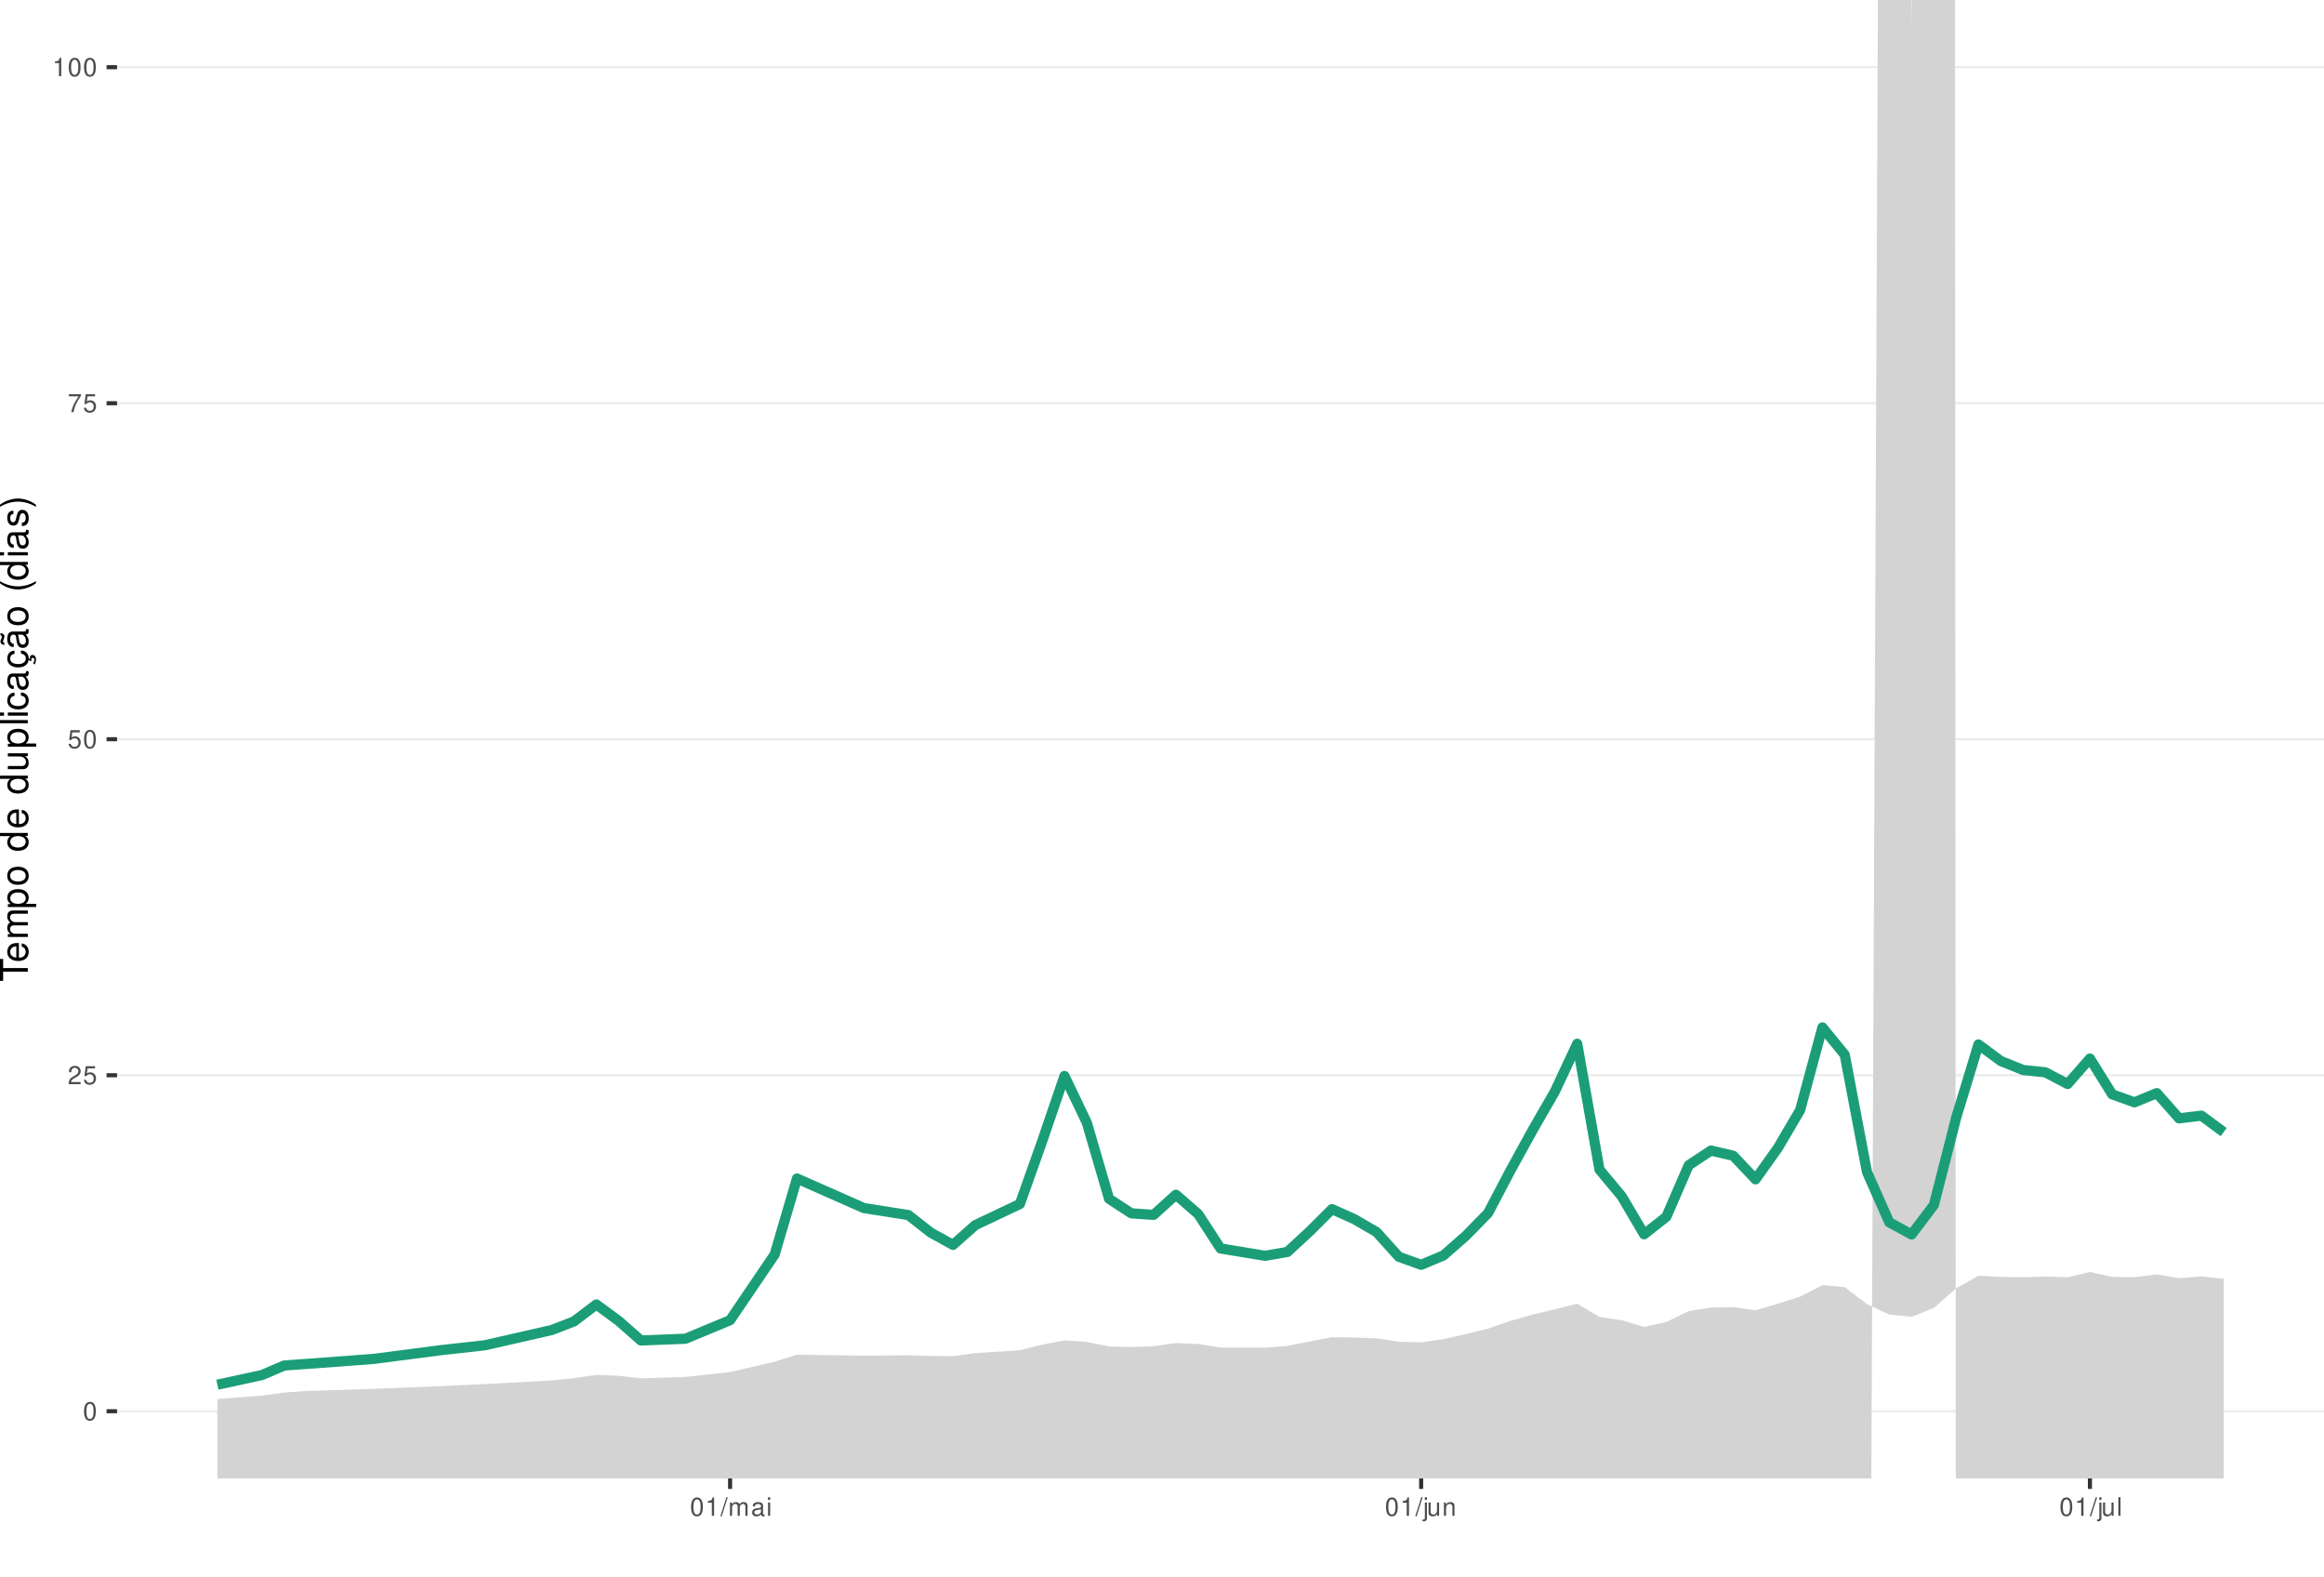
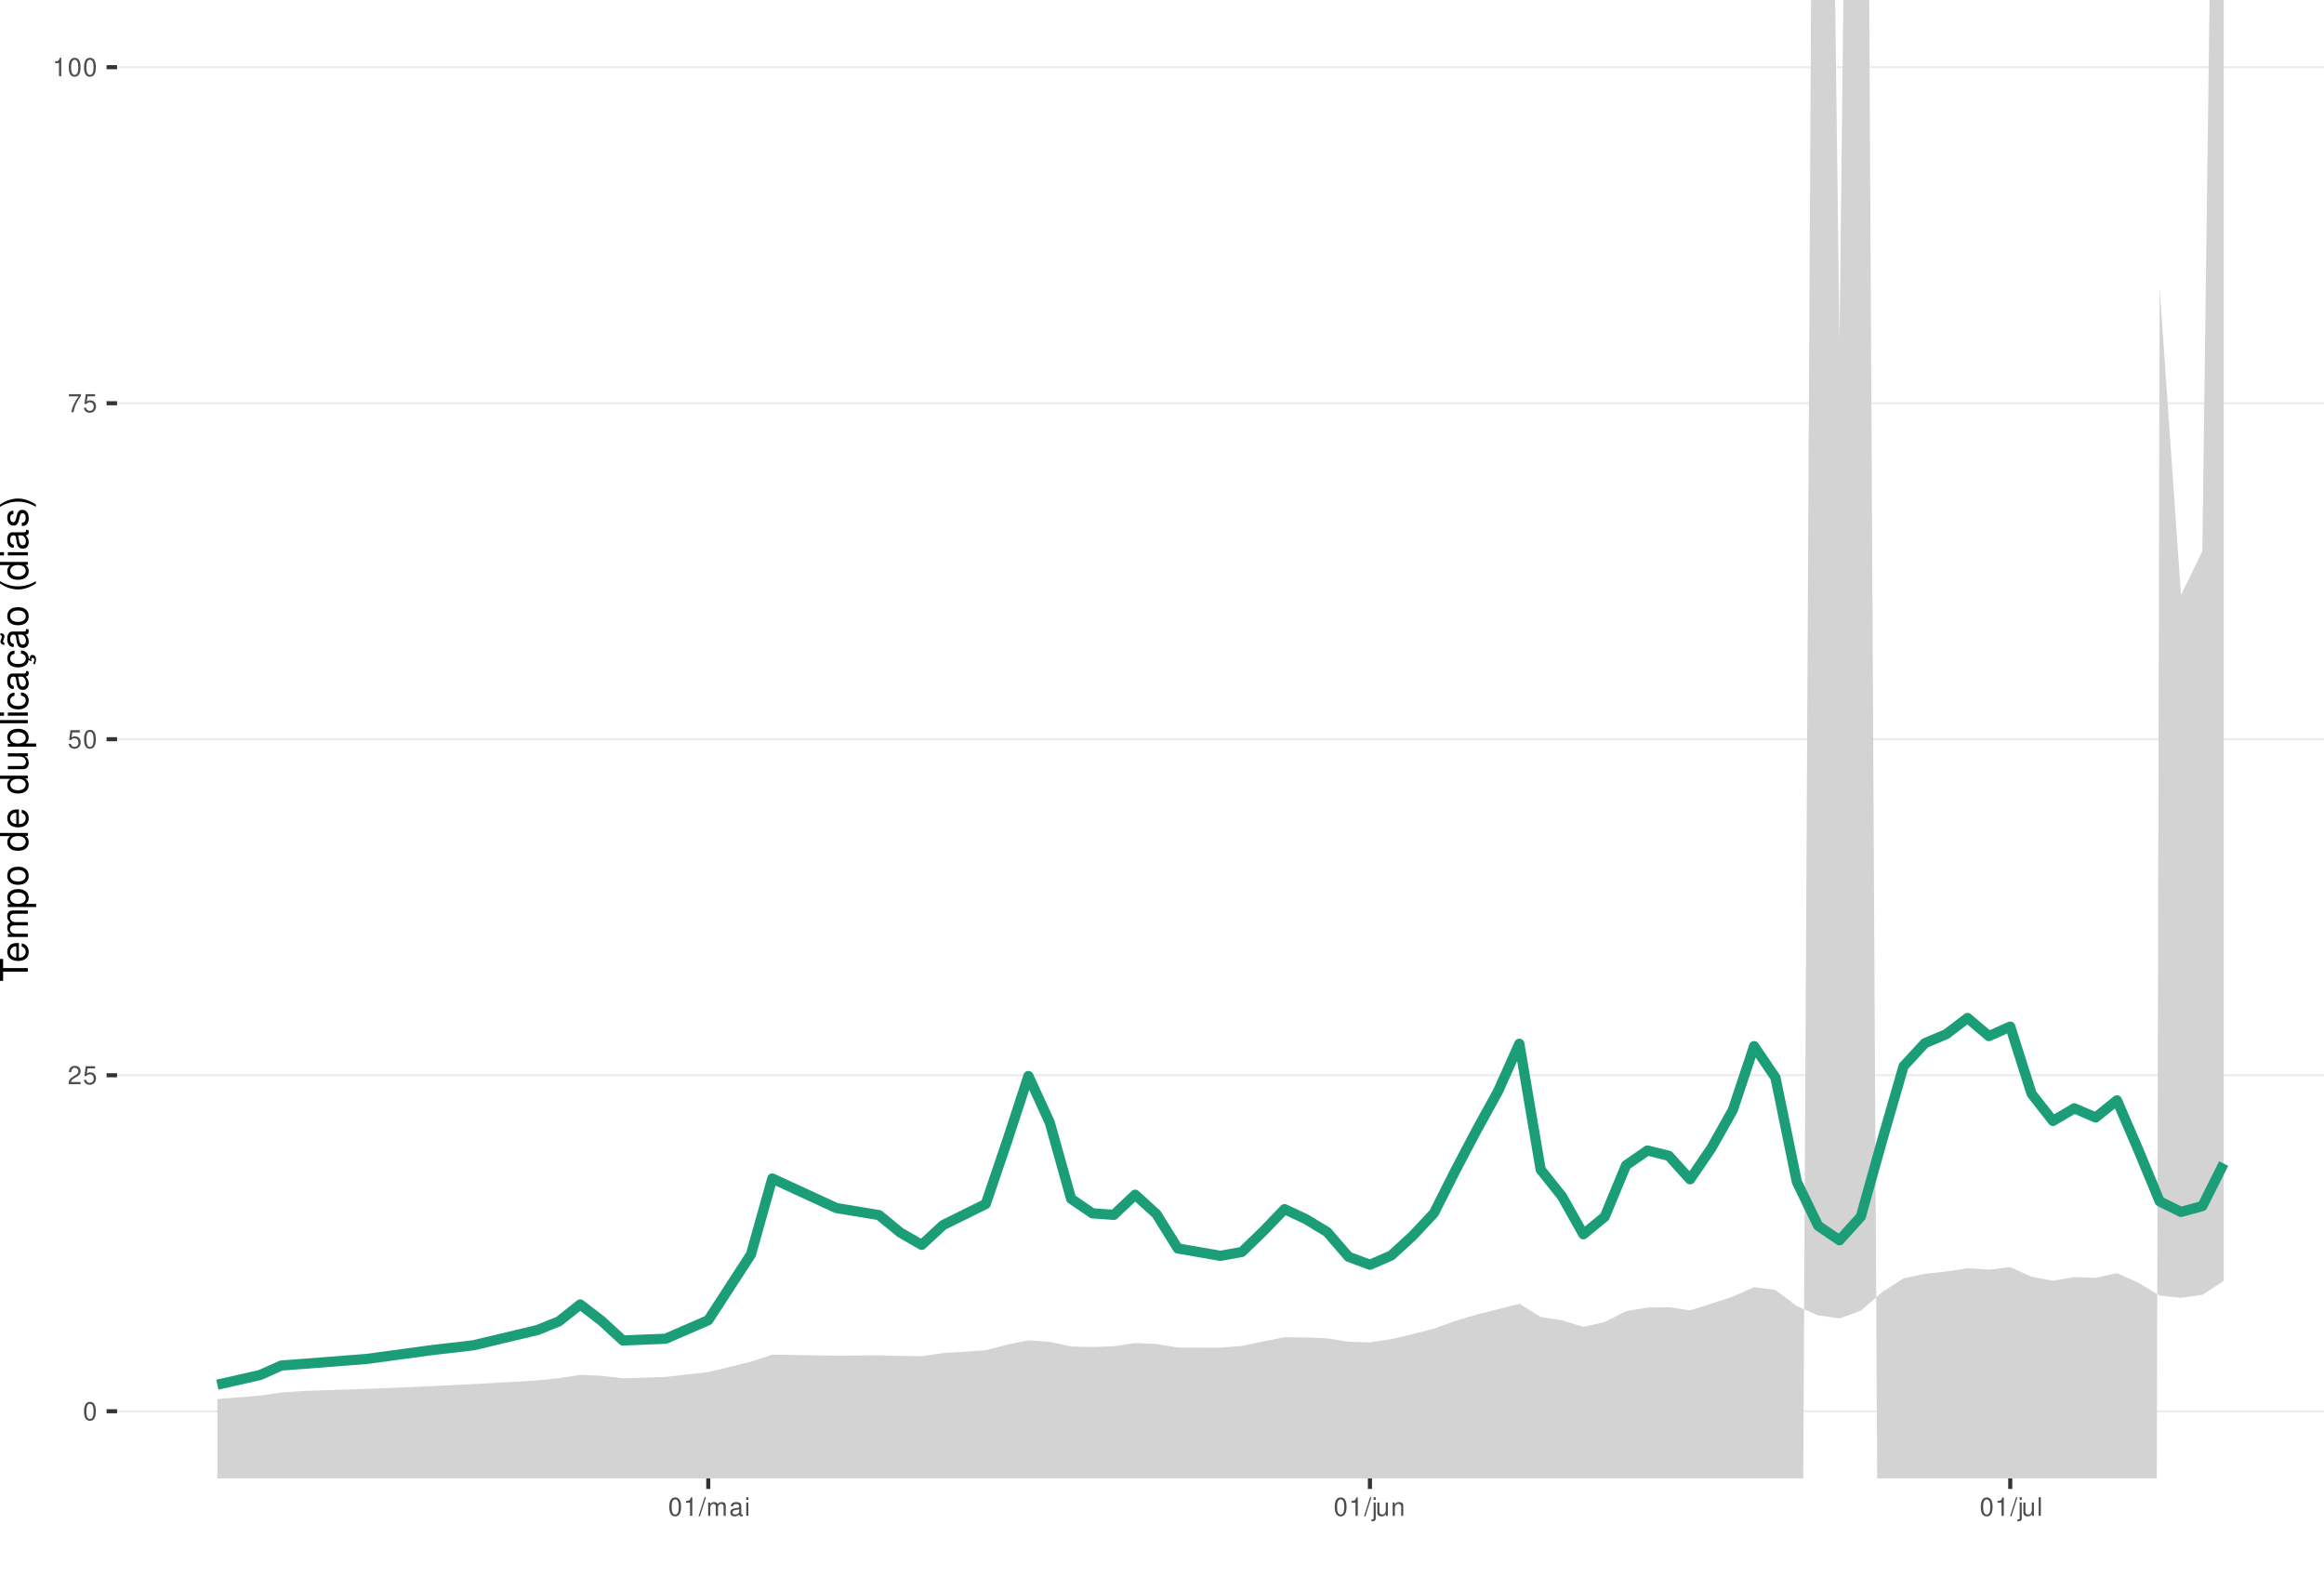
<svg xmlns="http://www.w3.org/2000/svg" xmlns:xlink="http://www.w3.org/1999/xlink" width="609pt" height="413pt" viewBox="0 0 609 413" version="1.1">
  <defs>
    <g>
      <symbol overflow="visible" id="glyph0-0">
        <path style="stroke:none;" d="" />
      </symbol>
      <symbol overflow="visible" id="glyph0-1">
        <path style="stroke:none;" d="M 1.828 -4.812 C 1.391 -4.812 0.984 -4.609 0.75 -4.281 C 0.438 -3.859 0.281 -3.219 0.281 -2.328 C 0.281 -0.703 0.812 0.156 1.828 0.156 C 2.828 0.156 3.375 -0.703 3.375 -2.297 C 3.375 -3.219 3.234 -3.844 2.922 -4.281 C 2.672 -4.625 2.281 -4.812 1.828 -4.812 Z M 1.828 -4.297 C 2.469 -4.297 2.781 -3.641 2.781 -2.344 C 2.781 -0.969 2.469 -0.328 1.812 -0.328 C 1.203 -0.328 0.891 -1 0.891 -2.328 C 0.891 -3.641 1.203 -4.297 1.828 -4.297 Z M 1.828 -4.297 " />
      </symbol>
      <symbol overflow="visible" id="glyph0-2">
        <path style="stroke:none;" d="M 3.375 -0.578 L 0.891 -0.578 C 0.938 -0.984 1.156 -1.234 1.734 -1.578 L 2.406 -1.953 C 3.062 -2.328 3.406 -2.812 3.406 -3.406 C 3.406 -3.812 3.234 -4.188 2.969 -4.438 C 2.688 -4.688 2.344 -4.812 1.891 -4.812 C 1.297 -4.812 0.844 -4.594 0.578 -4.188 C 0.422 -3.938 0.344 -3.641 0.328 -3.141 L 0.922 -3.141 C 0.938 -3.469 0.984 -3.672 1.062 -3.828 C 1.219 -4.125 1.516 -4.297 1.875 -4.297 C 2.406 -4.297 2.797 -3.906 2.797 -3.391 C 2.797 -3.016 2.578 -2.672 2.156 -2.438 L 1.547 -2.078 C 0.562 -1.516 0.281 -1.062 0.219 0 L 3.375 0 Z M 3.375 -0.578 " />
      </symbol>
      <symbol overflow="visible" id="glyph0-3">
        <path style="stroke:none;" d="M 3.172 -4.719 L 0.734 -4.719 L 0.375 -2.156 L 0.922 -2.156 C 1.188 -2.469 1.422 -2.594 1.797 -2.594 C 2.422 -2.594 2.812 -2.156 2.812 -1.453 C 2.812 -0.781 2.422 -0.359 1.781 -0.359 C 1.266 -0.359 0.953 -0.625 0.812 -1.156 L 0.234 -1.156 C 0.312 -0.766 0.375 -0.578 0.516 -0.406 C 0.781 -0.047 1.266 0.156 1.797 0.156 C 2.75 0.156 3.422 -0.547 3.422 -1.531 C 3.422 -2.469 2.797 -3.109 1.891 -3.109 C 1.562 -3.109 1.297 -3.016 1.016 -2.828 L 1.203 -4.141 L 3.172 -4.141 Z M 3.172 -4.719 " />
      </symbol>
      <symbol overflow="visible" id="glyph0-4">
        <path style="stroke:none;" d="M 3.469 -4.719 L 0.312 -4.719 L 0.312 -4.141 L 2.859 -4.141 C 1.734 -2.531 1.266 -1.547 0.922 0 L 1.547 0 C 1.797 -1.516 2.391 -2.812 3.469 -4.234 Z M 3.469 -4.719 " />
      </symbol>
      <symbol overflow="visible" id="glyph0-5">
        <path style="stroke:none;" d="M 1.719 -3.422 L 1.719 0 L 2.312 0 L 2.312 -4.812 L 1.922 -4.812 C 1.719 -4.078 1.578 -3.969 0.672 -3.859 L 0.672 -3.422 Z M 1.719 -3.422 " />
      </symbol>
      <symbol overflow="visible" id="glyph0-6">
        <path style="stroke:none;" d="M 1.531 -4.859 L -0.047 0.141 L 0.312 0.141 L 1.891 -4.859 Z M 1.531 -4.859 " />
      </symbol>
      <symbol overflow="visible" id="glyph0-7">
        <path style="stroke:none;" d="M 0.469 -3.484 L 0.469 0 L 1.031 0 L 1.031 -2.188 C 1.031 -2.703 1.391 -3.109 1.844 -3.109 C 2.25 -3.109 2.484 -2.844 2.484 -2.406 L 2.484 0 L 3.047 0 L 3.047 -2.188 C 3.047 -2.703 3.422 -3.109 3.875 -3.109 C 4.266 -3.109 4.516 -2.844 4.516 -2.406 L 4.516 0 L 5.078 0 L 5.078 -2.609 C 5.078 -3.234 4.719 -3.594 4.062 -3.594 C 3.594 -3.594 3.312 -3.453 2.984 -3.062 C 2.781 -3.422 2.5 -3.594 2.047 -3.594 C 1.578 -3.594 1.266 -3.422 0.984 -3 L 0.984 -3.484 Z M 0.469 -3.484 " />
      </symbol>
      <symbol overflow="visible" id="glyph0-8">
        <path style="stroke:none;" d="M 3.562 -0.328 C 3.5 -0.312 3.469 -0.312 3.438 -0.312 C 3.25 -0.312 3.141 -0.406 3.141 -0.578 L 3.141 -2.641 C 3.141 -3.25 2.688 -3.594 1.828 -3.594 C 1.312 -3.594 0.906 -3.438 0.672 -3.188 C 0.516 -3 0.453 -2.797 0.438 -2.453 L 0.984 -2.453 C 1.031 -2.875 1.297 -3.078 1.812 -3.078 C 2.312 -3.078 2.594 -2.891 2.594 -2.562 L 2.594 -2.406 C 2.578 -2.172 2.469 -2.078 2.016 -2.031 C 1.219 -1.922 1.109 -1.891 0.891 -1.812 C 0.484 -1.641 0.281 -1.328 0.281 -0.875 C 0.281 -0.25 0.719 0.156 1.422 0.156 C 1.859 0.156 2.219 0 2.609 -0.359 C 2.656 0 2.828 0.156 3.188 0.156 C 3.297 0.156 3.375 0.141 3.562 0.094 Z M 2.594 -1.094 C 2.594 -0.906 2.531 -0.797 2.375 -0.641 C 2.141 -0.438 1.875 -0.328 1.547 -0.328 C 1.109 -0.328 0.859 -0.547 0.859 -0.891 C 0.859 -1.266 1.094 -1.438 1.703 -1.531 C 2.297 -1.609 2.406 -1.641 2.594 -1.719 Z M 2.594 -1.094 " />
      </symbol>
      <symbol overflow="visible" id="glyph0-9">
        <path style="stroke:none;" d="M 1 -3.484 L 0.453 -3.484 L 0.453 0 L 1 0 Z M 1 -4.859 L 0.438 -4.859 L 0.438 -4.156 L 1 -4.156 Z M 1 -4.859 " />
      </symbol>
      <symbol overflow="visible" id="glyph0-10">
        <path style="stroke:none;" d="M 0.469 -3.484 L 0.469 0.5 C 0.469 0.859 0.359 0.969 0.016 0.969 C -0.031 0.969 -0.047 0.969 -0.125 0.953 L -0.125 1.438 C -0.047 1.438 -0.016 1.453 0.062 1.453 C 0.688 1.453 1.016 1.203 1.016 0.719 L 1.016 -3.484 Z M 1.016 -4.859 L 0.469 -4.859 L 0.469 -4.156 L 1.016 -4.156 Z M 1.016 -4.859 " />
      </symbol>
      <symbol overflow="visible" id="glyph0-11">
        <path style="stroke:none;" d="M 3.203 0 L 3.203 -3.484 L 2.656 -3.484 L 2.656 -1.516 C 2.656 -0.797 2.281 -0.328 1.703 -0.328 C 1.266 -0.328 0.984 -0.594 0.984 -1.016 L 0.984 -3.484 L 0.438 -3.484 L 0.438 -0.797 C 0.438 -0.219 0.859 0.156 1.547 0.156 C 2.062 0.156 2.391 -0.031 2.703 -0.484 L 2.703 0 Z M 3.203 0 " />
      </symbol>
      <symbol overflow="visible" id="glyph0-12">
        <path style="stroke:none;" d="M 0.469 -3.484 L 0.469 0 L 1.031 0 L 1.031 -1.922 C 1.031 -2.641 1.391 -3.109 1.969 -3.109 C 2.406 -3.109 2.688 -2.828 2.688 -2.422 L 2.688 0 L 3.234 0 L 3.234 -2.641 C 3.234 -3.219 2.812 -3.594 2.141 -3.594 C 1.625 -3.594 1.281 -3.391 0.984 -2.906 L 0.984 -3.484 Z M 0.469 -3.484 " />
      </symbol>
      <symbol overflow="visible" id="glyph0-13">
        <path style="stroke:none;" d="M 1.016 -4.859 L 0.453 -4.859 L 0.453 0 L 1.016 0 Z M 1.016 -4.859 " />
      </symbol>
      <symbol overflow="visible" id="glyph1-0">
        <path style="stroke:none;" d="" />
      </symbol>
      <symbol overflow="visible" id="glyph1-1">
        <path style="stroke:none;" d="M -6.469 -3.547 L -6.469 -5.938 L -7.297 -5.938 L -7.297 -0.203 L -6.469 -0.203 L -6.469 -2.609 L 0 -2.609 L 0 -3.547 Z M -6.469 -3.547 " />
      </symbol>
      <symbol overflow="visible" id="glyph1-2">
        <path style="stroke:none;" d="M -2.344 -5.125 C -3.141 -5.125 -3.625 -5.062 -4.016 -4.922 C -4.875 -4.578 -5.391 -3.781 -5.391 -2.797 C -5.391 -1.344 -4.281 -0.406 -2.547 -0.406 C -0.812 -0.406 0.234 -1.297 0.234 -2.781 C 0.234 -3.984 -0.453 -4.812 -1.594 -5.016 L -1.594 -4.188 C -0.906 -3.953 -0.547 -3.484 -0.547 -2.812 C -0.547 -2.281 -0.781 -1.828 -1.219 -1.547 C -1.516 -1.344 -1.812 -1.281 -2.344 -1.266 Z M -3.016 -1.297 C -3.984 -1.359 -4.625 -1.953 -4.625 -2.797 C -4.625 -3.641 -3.953 -4.234 -3.016 -4.234 Z M -3.016 -1.297 " />
      </symbol>
      <symbol overflow="visible" id="glyph1-3">
        <path style="stroke:none;" d="M -5.234 -0.703 L 0 -0.703 L 0 -1.547 L -3.297 -1.547 C -4.047 -1.547 -4.656 -2.094 -4.656 -2.766 C -4.656 -3.391 -4.281 -3.734 -3.609 -3.734 L 0 -3.734 L 0 -4.578 L -3.297 -4.578 C -4.047 -4.578 -4.656 -5.125 -4.656 -5.812 C -4.656 -6.422 -4.266 -6.781 -3.609 -6.781 L 0 -6.781 L 0 -7.625 L -3.938 -7.625 C -4.875 -7.625 -5.391 -7.078 -5.391 -6.094 C -5.391 -5.406 -5.188 -4.984 -4.594 -4.484 C -5.156 -4.188 -5.391 -3.766 -5.391 -3.078 C -5.391 -2.375 -5.125 -1.906 -4.5 -1.469 L -5.234 -1.469 Z M -5.234 -0.703 " />
      </symbol>
      <symbol overflow="visible" id="glyph1-4">
        <path style="stroke:none;" d="M 2.188 -0.547 L 2.188 -1.375 L -0.547 -1.375 C -0.016 -1.812 0.234 -2.312 0.234 -2.984 C 0.234 -4.344 -0.859 -5.234 -2.531 -5.234 C -4.297 -5.234 -5.391 -4.375 -5.391 -2.984 C -5.391 -2.266 -5.062 -1.703 -4.453 -1.312 L -5.234 -1.312 L -5.234 -0.547 Z M -4.609 -2.844 C -4.609 -3.766 -3.797 -4.359 -2.547 -4.359 C -1.359 -4.359 -0.547 -3.75 -0.547 -2.844 C -0.547 -1.953 -1.344 -1.375 -2.578 -1.375 C -3.812 -1.375 -4.609 -1.953 -4.609 -2.844 Z M -4.609 -2.844 " />
      </symbol>
      <symbol overflow="visible" id="glyph1-5">
        <path style="stroke:none;" d="M -5.391 -2.719 C -5.391 -1.234 -4.344 -0.359 -2.578 -0.359 C -0.812 -0.359 0.234 -1.234 0.234 -2.734 C 0.234 -4.203 -0.812 -5.094 -2.547 -5.094 C -4.359 -5.094 -5.391 -4.234 -5.391 -2.719 Z M -4.625 -2.734 C -4.625 -3.672 -3.844 -4.234 -2.547 -4.234 C -1.312 -4.234 -0.547 -3.656 -0.547 -2.734 C -0.547 -1.797 -1.312 -1.234 -2.578 -1.234 C -3.844 -1.234 -4.625 -1.797 -4.625 -2.734 Z M -4.625 -2.734 " />
      </symbol>
      <symbol overflow="visible" id="glyph1-6">
        <path style="stroke:none;" d="" />
      </symbol>
      <symbol overflow="visible" id="glyph1-7">
        <path style="stroke:none;" d="M -7.297 -4.953 L -7.297 -4.125 L -4.578 -4.125 C -5.109 -3.766 -5.391 -3.203 -5.391 -2.516 C -5.391 -1.156 -4.297 -0.266 -2.625 -0.266 C -0.859 -0.266 0.234 -1.125 0.234 -2.547 C 0.234 -3.266 -0.047 -3.766 -0.688 -4.203 L 0 -4.203 L 0 -4.953 Z M -4.609 -2.656 C -4.609 -3.547 -3.812 -4.125 -2.562 -4.125 C -1.344 -4.125 -0.547 -3.547 -0.547 -2.656 C -0.547 -1.734 -1.359 -1.125 -2.578 -1.125 C -3.797 -1.125 -4.609 -1.734 -4.609 -2.656 Z M -4.609 -2.656 " />
      </symbol>
      <symbol overflow="visible" id="glyph1-8">
        <path style="stroke:none;" d="M 0 -4.812 L -5.234 -4.812 L -5.234 -3.984 L -2.266 -3.984 C -1.203 -3.984 -0.5 -3.438 -0.5 -2.562 C -0.5 -1.906 -0.906 -1.484 -1.531 -1.484 L -5.234 -1.484 L -5.234 -0.656 L -1.203 -0.656 C -0.328 -0.656 0.234 -1.297 0.234 -2.312 C 0.234 -3.094 -0.047 -3.578 -0.734 -4.062 L 0 -4.062 Z M 0 -4.812 " />
      </symbol>
      <symbol overflow="visible" id="glyph1-9">
        <path style="stroke:none;" d="M -7.297 -1.516 L -7.297 -0.688 L 0 -0.688 L 0 -1.516 Z M -7.297 -1.516 " />
      </symbol>
      <symbol overflow="visible" id="glyph1-10">
        <path style="stroke:none;" d="M -5.234 -1.5 L -5.234 -0.672 L 0 -0.672 L 0 -1.5 Z M -7.297 -1.5 L -7.297 -0.656 L -6.234 -0.656 L -6.234 -1.5 Z M -7.297 -1.5 " />
      </symbol>
      <symbol overflow="visible" id="glyph1-11">
        <path style="stroke:none;" d="M -3.484 -4.703 C -3.984 -4.672 -4.312 -4.562 -4.609 -4.359 C -5.094 -4 -5.391 -3.375 -5.391 -2.641 C -5.391 -1.219 -4.266 -0.312 -2.531 -0.312 C -0.844 -0.312 0.234 -1.203 0.234 -2.625 C 0.234 -3.875 -0.516 -4.672 -1.797 -4.766 L -1.797 -3.938 C -0.953 -3.797 -0.547 -3.359 -0.547 -2.656 C -0.547 -1.734 -1.297 -1.188 -2.531 -1.188 C -3.844 -1.188 -4.625 -1.719 -4.625 -2.625 C -4.625 -3.328 -4.203 -3.766 -3.484 -3.875 Z M -3.484 -4.703 " />
      </symbol>
      <symbol overflow="visible" id="glyph1-12">
        <path style="stroke:none;" d="M -0.484 -5.344 C -0.469 -5.266 -0.469 -5.219 -0.469 -5.172 C -0.469 -4.875 -0.625 -4.719 -0.875 -4.719 L -3.953 -4.719 C -4.891 -4.719 -5.391 -4.047 -5.391 -2.75 C -5.391 -1.984 -5.172 -1.375 -4.781 -1.016 C -4.516 -0.766 -4.203 -0.672 -3.688 -0.656 L -3.688 -1.484 C -4.328 -1.562 -4.625 -1.938 -4.625 -2.719 C -4.625 -3.484 -4.344 -3.891 -3.844 -3.891 L -3.625 -3.891 C -3.266 -3.875 -3.125 -3.703 -3.047 -3.016 C -2.891 -1.844 -2.844 -1.656 -2.719 -1.344 C -2.453 -0.734 -2 -0.422 -1.312 -0.422 C -0.375 -0.422 0.234 -1.078 0.234 -2.141 C 0.234 -2.797 0 -3.328 -0.547 -3.922 C 0 -3.984 0.234 -4.234 0.234 -4.781 C 0.234 -4.953 0.203 -5.062 0.141 -5.344 Z M -1.656 -3.891 C -1.375 -3.891 -1.203 -3.812 -0.969 -3.562 C -0.656 -3.219 -0.5 -2.812 -0.5 -2.312 C -0.5 -1.672 -0.812 -1.297 -1.344 -1.297 C -1.891 -1.297 -2.172 -1.656 -2.297 -2.547 C -2.422 -3.438 -2.453 -3.609 -2.594 -3.891 Z M -1.656 -3.891 " />
      </symbol>
      <symbol overflow="visible" id="glyph1-13">
        <path style="stroke:none;" d="M 0.234 -2.641 C 0.234 -3.875 -0.547 -4.703 -1.797 -4.766 L -1.797 -3.938 C -0.953 -3.797 -0.531 -3.359 -0.531 -2.656 C -0.531 -1.734 -1.281 -1.188 -2.516 -1.188 C -3.844 -1.188 -4.625 -1.719 -4.625 -2.625 C -4.625 -3.328 -4.203 -3.766 -3.484 -3.875 L -3.484 -4.703 C -3.984 -4.672 -4.312 -4.562 -4.609 -4.359 C -5.094 -4 -5.391 -3.375 -5.391 -2.641 C -5.391 -1.219 -4.266 -0.312 -2.531 -0.312 C -1.469 -0.312 -0.625 -0.672 -0.156 -1.312 C 0.047 -1.594 0.125 -1.812 0.203 -2.25 L 0.922 -1.938 L 0.984 -2.062 C 0.938 -2.188 0.906 -2.25 0.906 -2.375 C 0.906 -2.656 1.047 -2.828 1.281 -2.828 C 1.547 -2.828 1.734 -2.594 1.734 -2.297 C 1.734 -2.031 1.672 -1.844 1.438 -1.406 L 1.406 -1.312 L 1.812 -1.094 C 2.078 -1.75 2.141 -1.953 2.141 -2.344 C 2.141 -3.109 1.781 -3.578 1.203 -3.578 C 0.781 -3.578 0.547 -3.297 0.547 -2.797 C 0.547 -2.703 0.547 -2.641 0.562 -2.516 Z M 0.234 -2.641 " />
      </symbol>
      <symbol overflow="visible" id="glyph1-14">
        <path style="stroke:none;" d="M -0.484 -5.344 C -0.469 -5.266 -0.469 -5.219 -0.469 -5.172 C -0.469 -4.875 -0.625 -4.719 -0.875 -4.719 L -3.953 -4.719 C -4.891 -4.719 -5.391 -4.047 -5.391 -2.75 C -5.391 -1.984 -5.172 -1.375 -4.781 -1.016 C -4.516 -0.766 -4.203 -0.672 -3.688 -0.656 L -3.688 -1.484 C -4.328 -1.562 -4.625 -1.938 -4.625 -2.719 C -4.625 -3.484 -4.344 -3.891 -3.844 -3.891 L -3.625 -3.891 C -3.266 -3.875 -3.125 -3.703 -3.047 -3.016 C -2.891 -1.844 -2.844 -1.656 -2.719 -1.344 C -2.453 -0.734 -2 -0.422 -1.312 -0.422 C -0.375 -0.422 0.234 -1.078 0.234 -2.141 C 0.234 -2.797 0 -3.328 -0.547 -3.922 C 0 -3.984 0.234 -4.234 0.234 -4.781 C 0.234 -4.953 0.203 -5.062 0.141 -5.344 Z M -1.656 -3.891 C -1.375 -3.891 -1.203 -3.812 -0.969 -3.562 C -0.656 -3.219 -0.5 -2.812 -0.5 -2.312 C -0.5 -1.672 -0.812 -1.297 -1.344 -1.297 C -1.891 -1.297 -2.172 -1.656 -2.297 -2.547 C -2.422 -3.438 -2.453 -3.609 -2.594 -3.891 Z M -7.172 -3.75 C -6.922 -3.672 -6.812 -3.547 -6.812 -3.375 C -6.812 -3.25 -6.875 -2.984 -6.984 -2.734 C -7.156 -2.312 -7.172 -2.25 -7.172 -2.047 C -7.172 -1.594 -6.797 -1.297 -6.141 -1.188 L -6.141 -1.766 C -6.375 -1.812 -6.5 -1.938 -6.5 -2.094 C -6.5 -2.203 -6.469 -2.344 -6.375 -2.578 C -6.156 -3.156 -6.125 -3.234 -6.125 -3.438 C -6.125 -3.922 -6.484 -4.219 -7.172 -4.312 Z M -7.172 -3.75 " />
      </symbol>
      <symbol overflow="visible" id="glyph1-15">
        <path style="stroke:none;" d="M -7.297 -2.359 C -5.984 -1.359 -4.156 -0.734 -2.594 -0.734 C -1.016 -0.734 0.812 -1.359 2.125 -2.359 L 2.125 -2.906 C 0.688 -2.031 -0.984 -1.547 -2.594 -1.547 C -4.188 -1.547 -5.875 -2.031 -7.297 -2.906 Z M -7.297 -2.359 " />
      </symbol>
      <symbol overflow="visible" id="glyph1-16">
        <path style="stroke:none;" d="M -3.781 -4.375 C -4.812 -4.375 -5.391 -3.688 -5.391 -2.484 C -5.391 -1.266 -4.766 -0.469 -3.797 -0.469 C -2.969 -0.469 -2.578 -0.891 -2.281 -2.125 L -2.094 -2.906 C -1.953 -3.484 -1.734 -3.719 -1.375 -3.719 C -0.875 -3.719 -0.547 -3.234 -0.547 -2.5 C -0.547 -2.047 -0.672 -1.672 -0.891 -1.453 C -1.047 -1.328 -1.188 -1.266 -1.562 -1.219 L -1.562 -0.344 C -0.344 -0.375 0.234 -1.062 0.234 -2.438 C 0.234 -3.75 -0.422 -4.594 -1.438 -4.594 C -2.203 -4.594 -2.641 -4.156 -2.891 -3.109 L -3.078 -2.312 C -3.234 -1.625 -3.453 -1.344 -3.828 -1.344 C -4.312 -1.344 -4.625 -1.766 -4.625 -2.453 C -4.625 -3.125 -4.328 -3.484 -3.781 -3.5 Z M -3.781 -4.375 " />
      </symbol>
      <symbol overflow="visible" id="glyph1-17">
        <path style="stroke:none;" d="M 2.125 -0.938 C 0.812 -1.938 -1.016 -2.562 -2.578 -2.562 C -4.156 -2.562 -5.984 -1.938 -7.297 -0.938 L -7.297 -0.375 C -5.859 -1.266 -4.188 -1.75 -2.578 -1.75 C -0.984 -1.75 0.703 -1.266 2.125 -0.375 Z M 2.125 -0.938 " />
      </symbol>
    </g>
    <clipPath id="clip1">
      <path d="M 30.672 0 L 609 0 L 609 387.328 L 30.672 387.328 Z M 30.672 0 " />
    </clipPath>
    <clipPath id="clip2">
      <path d="M 30.672 369 L 609 369 L 609 370 L 30.672 370 Z M 30.672 369 " />
    </clipPath>
    <clipPath id="clip3">
      <path d="M 30.672 281 L 609 281 L 609 282 L 30.672 282 Z M 30.672 281 " />
    </clipPath>
    <clipPath id="clip4">
      <path d="M 30.672 193 L 609 193 L 609 194 L 30.672 194 Z M 30.672 193 " />
    </clipPath>
    <clipPath id="clip5">
      <path d="M 30.672 105 L 609 105 L 609 106 L 30.672 106 Z M 30.672 105 " />
    </clipPath>
    <clipPath id="clip6">
      <path d="M 30.672 17 L 609 17 L 609 18 L 30.672 18 Z M 30.672 17 " />
    </clipPath>
    <clipPath id="clip7">
      <path d="M 56 0 L 583 0 L 583 387.328 L 56 387.328 Z M 56 0 " />
    </clipPath>
  </defs>
  <g id="surface51">
    <rect x="0" y="0" width="609" height="413" style="fill:rgb(100%,100%,100%);fill-opacity:1;stroke:none;" />
    <rect x="0" y="0" width="609" height="413" style="fill:rgb(100%,100%,100%);fill-opacity:1;stroke:none;" />
    <path style="fill:none;stroke-width:1.067;stroke-linecap:round;stroke-linejoin:round;stroke:rgb(100%,100%,100%);stroke-opacity:1;stroke-miterlimit:10;" d="M 0 413 L 609 413 L 609 0 L 0 0 Z M 0 413 " />
    <g clip-path="url(#clip1)" clip-rule="nonzero">
      <path style=" stroke:none;fill-rule:nonzero;fill:rgb(100%,100%,100%);fill-opacity:1;" d="M 30.672 387.328 L 609 387.328 L 609 0 L 30.672 0 Z M 30.672 387.328 " />
    </g>
    <g clip-path="url(#clip2)" clip-rule="nonzero">
      <path style="fill:none;stroke-width:0.533;stroke-linecap:butt;stroke-linejoin:round;stroke:rgb(92.157%,92.157%,92.157%);stroke-opacity:1;stroke-miterlimit:10;" d="M 30.672 369.723 L 609 369.723 " />
    </g>
    <g clip-path="url(#clip3)" clip-rule="nonzero">
      <path style="fill:none;stroke-width:0.533;stroke-linecap:butt;stroke-linejoin:round;stroke:rgb(92.157%,92.157%,92.157%);stroke-opacity:1;stroke-miterlimit:10;" d="M 30.672 281.695 L 609 281.695 " />
    </g>
    <g clip-path="url(#clip4)" clip-rule="nonzero">
      <path style="fill:none;stroke-width:0.533;stroke-linecap:butt;stroke-linejoin:round;stroke:rgb(92.157%,92.157%,92.157%);stroke-opacity:1;stroke-miterlimit:10;" d="M 30.672 193.664 L 609 193.664 " />
    </g>
    <g clip-path="url(#clip5)" clip-rule="nonzero">
      <path style="fill:none;stroke-width:0.533;stroke-linecap:butt;stroke-linejoin:round;stroke:rgb(92.157%,92.157%,92.157%);stroke-opacity:1;stroke-miterlimit:10;" d="M 30.672 105.637 L 609 105.637 " />
    </g>
    <g clip-path="url(#clip6)" clip-rule="nonzero">
      <path style="fill:none;stroke-width:0.533;stroke-linecap:butt;stroke-linejoin:round;stroke:rgb(92.157%,92.157%,92.157%);stroke-opacity:1;stroke-miterlimit:10;" d="M 30.672 17.605 L 609 17.605 " />
    </g>
    <g clip-path="url(#clip7)" clip-rule="nonzero">
-       <path style=" stroke:none;fill-rule:nonzero;fill:rgb(82.745%,82.745%,82.745%);fill-opacity:1;" d="M 68.406 413 L 68.641 411.449 L 74.484 401.605 L 79.727 413 L 108.48 413 L 115.375 410.453 L 125.23 413 L 128.023 413 L 144.586 404.867 L 150.426 403.918 L 156.27 400.277 L 161.43 413 L 200.906 413 L 203 405.473 L 208.844 398.777 L 226.367 402.133 L 238.051 404.109 L 243.895 408.211 L 249.734 412.926 L 255.578 410.695 L 267.262 408.871 L 273.102 404.289 L 278.945 402.027 L 284.785 404.898 L 290.258 413 L 490.262 413 L 492.113 0 L 500.855 0 L 500.93 8.562 L 500.934 0 L 512.297 0 L 512.523 413 L 582.711 413 L 582.711 335.027 L 576.871 334.391 L 571.027 334.852 L 565.188 333.859 L 559.344 334.605 L 553.504 334.516 L 547.66 333.242 L 541.82 334.621 L 535.98 334.418 L 530.137 334.605 L 524.297 334.531 L 518.453 334.223 L 512.613 337.516 L 506.77 342.652 L 500.93 345 L 495.086 344.391 L 489.246 341.672 L 483.402 337.207 L 477.562 336.676 L 471.719 339.695 L 465.879 341.543 L 460.035 343.281 L 454.195 342.449 L 448.352 342.566 L 442.512 343.488 L 436.668 346.34 L 430.828 347.613 L 424.984 345.887 L 419.145 345.016 L 413.305 341.551 L 407.461 343.004 L 401.621 344.387 L 395.777 346.066 L 389.938 348.082 L 384.094 349.5 L 378.254 350.836 L 372.41 351.676 L 366.57 351.512 L 360.727 350.625 L 354.887 350.391 L 349.043 350.332 L 343.203 351.441 L 337.359 352.613 L 331.52 353.066 L 319.836 353.031 L 313.992 352.094 L 308.152 351.855 L 302.309 352.688 L 296.469 352.895 L 290.629 352.746 L 284.785 351.539 L 278.945 351.148 L 273.102 352.281 L 267.262 353.738 L 255.578 354.488 L 249.734 355.289 L 243.895 355.223 L 238.051 355.066 L 226.367 355.16 L 208.844 354.895 L 203 356.734 L 191.316 359.453 L 179.633 360.73 L 167.953 361.09 L 162.109 360.43 L 156.27 360.207 L 150.426 361.051 L 144.586 361.648 L 127.059 362.605 L 115.375 363.148 L 97.852 363.855 L 80.324 364.406 L 74.484 364.82 L 68.641 365.621 L 56.957 366.527 L 56.957 413 Z M 68.406 413 " />
-     </g>
-     <path style="fill:none;stroke-width:2.667;stroke-linecap:butt;stroke-linejoin:round;stroke:rgb(10.588%,61.961%,46.667%);stroke-opacity:1;stroke-miterlimit:10;" d="M 56.957 362.766 L 68.641 360.23 L 74.484 357.734 L 80.324 357.32 L 97.852 356.016 L 115.375 353.738 L 127.059 352.438 L 144.586 348.441 L 150.426 346.176 L 156.27 341.746 L 162.109 346.035 L 167.953 351.184 L 179.633 350.723 L 191.316 345.867 L 203 328.645 L 208.844 308.746 L 226.367 316.484 L 238.051 318.332 L 243.895 322.918 L 249.734 326.137 L 255.578 320.961 L 267.262 315.426 L 273.102 298.98 L 278.945 281.887 L 284.785 294.094 L 290.629 314.062 L 296.469 317.875 L 302.309 318.273 L 308.152 312.992 L 313.992 318.074 L 319.836 327.07 L 331.52 329.004 L 337.359 327.988 L 343.203 322.59 L 349.043 316.773 L 354.887 319.387 L 360.727 322.777 L 366.57 329.262 L 372.41 331.348 L 378.254 328.906 L 384.094 323.785 L 389.938 317.82 L 395.777 306.711 L 401.621 296.078 L 407.461 285.93 L 413.305 273.438 L 419.145 306.426 L 424.984 313.43 L 430.828 323.367 L 436.668 318.773 L 442.512 305.289 L 448.352 301.422 L 454.195 302.789 L 460.035 308.961 L 465.879 300.766 L 471.719 290.824 L 477.562 269.168 L 483.402 276.309 L 489.246 307.059 L 495.086 320.223 L 500.93 323.406 L 506.77 315.68 L 512.613 292.816 L 518.453 273.625 L 524.297 277.965 L 530.137 280.316 L 535.98 280.926 L 541.82 283.992 L 547.66 277.32 L 553.504 286.703 L 559.344 288.789 L 565.188 286.379 L 571.027 292.992 L 576.871 292.277 L 582.711 296.59 " />
+       <path style=" stroke:none;fill-rule:nonzero;fill:rgb(82.745%,82.745%,82.745%);fill-opacity:1;" d="M 67.922 413 L 68.145 411.449 L 73.738 401.605 L 78.758 413 L 106.289 413 L 112.891 410.453 L 122.324 413 L 125 413 L 140.855 404.867 L 146.449 403.918 L 152.043 400.277 L 156.98 413 L 194.777 413 L 196.785 405.473 L 202.379 398.777 L 219.16 402.133 L 230.344 404.109 L 235.938 408.211 L 241.531 412.926 L 247.125 410.695 L 258.312 408.871 L 263.906 404.289 L 269.496 402.027 L 275.09 404.898 L 280.332 413 L 472.395 413 L 474.582 0 L 480.898 0 L 482.035 89.539 L 483.047 0 L 489.82 0 L 492.051 413 L 565.129 413 L 565.934 75.551 L 571.527 155.891 L 577.121 144.41 L 579.012 0 L 582.711 0 L 582.711 335.598 L 577.121 339.227 L 571.527 340 L 565.934 339.414 L 560.34 336.055 L 554.746 333.543 L 549.152 334.773 L 543.559 334.586 L 537.969 335.535 L 532.375 334.473 L 526.781 331.973 L 521.188 332.617 L 515.594 332.266 L 510 333.117 L 504.41 333.715 L 498.816 334.906 L 493.223 338.508 L 487.629 343.383 L 482.035 345.398 L 476.441 344.602 L 470.852 342.168 L 465.258 337.945 L 459.664 337.215 L 454.07 339.695 L 448.477 341.543 L 442.883 343.281 L 437.293 342.449 L 431.699 342.566 L 426.105 343.488 L 420.512 346.34 L 414.918 347.613 L 409.324 345.887 L 403.734 345.016 L 398.141 341.551 L 392.547 343.004 L 386.953 344.387 L 381.359 346.066 L 375.766 348.082 L 370.172 349.5 L 364.582 350.836 L 358.988 351.676 L 353.395 351.512 L 347.801 350.625 L 342.207 350.391 L 336.613 350.332 L 331.023 351.441 L 325.43 352.613 L 319.836 353.066 L 308.648 353.031 L 303.055 352.094 L 297.465 351.855 L 291.871 352.688 L 286.277 352.895 L 280.684 352.746 L 275.09 351.539 L 269.496 351.148 L 263.906 352.281 L 258.312 353.738 L 247.125 354.488 L 241.531 355.289 L 235.938 355.223 L 230.344 355.066 L 219.16 355.16 L 202.379 354.895 L 196.785 356.734 L 185.602 359.453 L 174.414 360.73 L 163.227 361.09 L 157.637 360.43 L 152.043 360.207 L 146.449 361.051 L 140.855 361.648 L 124.078 362.605 L 112.891 363.148 L 96.109 363.855 L 79.332 364.406 L 73.738 364.82 L 68.145 365.621 L 56.957 366.527 L 56.957 413 Z M 67.922 413 " />
+     </g>
+     <path style="fill:none;stroke-width:2.667;stroke-linecap:butt;stroke-linejoin:round;stroke:rgb(10.588%,61.961%,46.667%);stroke-opacity:1;stroke-miterlimit:10;" d="M 56.957 362.766 L 68.145 360.23 L 73.738 357.734 L 79.332 357.32 L 96.109 356.016 L 112.891 353.738 L 124.078 352.438 L 140.855 348.441 L 146.449 346.176 L 152.043 341.746 L 157.637 346.035 L 163.227 351.184 L 174.414 350.723 L 185.602 345.867 L 196.785 328.645 L 202.379 308.746 L 219.16 316.484 L 230.344 318.332 L 235.938 322.918 L 241.531 326.137 L 247.125 320.961 L 258.312 315.426 L 263.906 298.98 L 269.496 281.887 L 275.09 294.094 L 280.684 314.062 L 286.277 317.875 L 291.871 318.273 L 297.465 312.992 L 303.055 318.074 L 308.648 327.07 L 319.836 329.004 L 325.43 327.988 L 331.023 322.59 L 336.613 316.773 L 342.207 319.387 L 347.801 322.777 L 353.395 329.262 L 358.988 331.348 L 364.582 328.906 L 370.172 323.785 L 375.766 317.82 L 381.359 306.711 L 386.953 296.078 L 392.547 285.93 L 398.141 273.438 L 403.734 306.426 L 409.324 313.43 L 414.918 323.367 L 420.512 318.773 L 426.105 305.289 L 431.699 301.422 L 437.293 302.789 L 442.883 308.961 L 448.477 300.766 L 454.07 290.824 L 459.664 274.074 L 465.258 282.32 L 470.852 309.609 L 476.441 321.129 L 482.035 324.922 L 487.629 318.73 L 493.223 298.73 L 498.816 279.359 L 504.41 273.297 L 510 270.945 L 515.594 266.688 L 521.188 271.438 L 526.781 268.953 L 532.375 286.562 L 537.969 293.668 L 543.559 290.355 L 549.152 292.758 L 554.746 288.258 L 560.34 301.227 L 565.934 314.734 L 571.527 317.5 L 577.121 315.977 L 582.711 304.832 " />
    <g style="fill:rgb(30.196%,30.196%,30.196%);fill-opacity:1;">
      <use xlink:href="#glyph0-1" x="21.738" y="372.07" />
    </g>
    <g style="fill:rgb(30.196%,30.196%,30.196%);fill-opacity:1;">
      <use xlink:href="#glyph0-2" x="17.738" y="284.043" />
      <use xlink:href="#glyph0-3" x="21.738" y="284.043" />
    </g>
    <g style="fill:rgb(30.196%,30.196%,30.196%);fill-opacity:1;">
      <use xlink:href="#glyph0-3" x="17.738" y="196.012" />
      <use xlink:href="#glyph0-1" x="21.738" y="196.012" />
    </g>
    <g style="fill:rgb(30.196%,30.196%,30.196%);fill-opacity:1;">
      <use xlink:href="#glyph0-4" x="17.738" y="107.984" />
      <use xlink:href="#glyph0-3" x="21.738" y="107.984" />
    </g>
    <g style="fill:rgb(30.196%,30.196%,30.196%);fill-opacity:1;">
      <use xlink:href="#glyph0-5" x="13.738" y="19.953" />
      <use xlink:href="#glyph0-1" x="17.738" y="19.953" />
      <use xlink:href="#glyph0-1" x="21.738" y="19.953" />
    </g>
    <path style="fill:none;stroke-width:1.067;stroke-linecap:butt;stroke-linejoin:round;stroke:rgb(20%,20%,20%);stroke-opacity:1;stroke-miterlimit:10;" d="M 27.93 369.723 L 30.672 369.723 " />
    <path style="fill:none;stroke-width:1.067;stroke-linecap:butt;stroke-linejoin:round;stroke:rgb(20%,20%,20%);stroke-opacity:1;stroke-miterlimit:10;" d="M 27.93 281.695 L 30.672 281.695 " />
    <path style="fill:none;stroke-width:1.067;stroke-linecap:butt;stroke-linejoin:round;stroke:rgb(20%,20%,20%);stroke-opacity:1;stroke-miterlimit:10;" d="M 27.93 193.664 L 30.672 193.664 " />
    <path style="fill:none;stroke-width:1.067;stroke-linecap:butt;stroke-linejoin:round;stroke:rgb(20%,20%,20%);stroke-opacity:1;stroke-miterlimit:10;" d="M 27.93 105.637 L 30.672 105.637 " />
    <path style="fill:none;stroke-width:1.067;stroke-linecap:butt;stroke-linejoin:round;stroke:rgb(20%,20%,20%);stroke-opacity:1;stroke-miterlimit:10;" d="M 27.93 17.605 L 30.672 17.605 " />
-     <path style="fill:none;stroke-width:1.067;stroke-linecap:butt;stroke-linejoin:round;stroke:rgb(20%,20%,20%);stroke-opacity:1;stroke-miterlimit:10;" d="M 191.316 390.07 L 191.316 387.328 " />
-     <path style="fill:none;stroke-width:1.067;stroke-linecap:butt;stroke-linejoin:round;stroke:rgb(20%,20%,20%);stroke-opacity:1;stroke-miterlimit:10;" d="M 372.41 390.07 L 372.41 387.328 " />
-     <path style="fill:none;stroke-width:1.067;stroke-linecap:butt;stroke-linejoin:round;stroke:rgb(20%,20%,20%);stroke-opacity:1;stroke-miterlimit:10;" d="M 547.66 390.07 L 547.66 387.328 " />
-     <g style="fill:rgb(30.196%,30.196%,30.196%);fill-opacity:1;">
-       <use xlink:href="#glyph0-1" x="180.816" y="397.109" />
-       <use xlink:href="#glyph0-5" x="184.816" y="397.109" />
-       <use xlink:href="#glyph0-6" x="188.816" y="397.109" />
-       <use xlink:href="#glyph0-7" x="190.816" y="397.109" />
-       <use xlink:href="#glyph0-8" x="196.816" y="397.109" />
-       <use xlink:href="#glyph0-9" x="200.816" y="397.109" />
-     </g>
-     <g style="fill:rgb(30.196%,30.196%,30.196%);fill-opacity:1;">
-       <use xlink:href="#glyph0-1" x="362.91" y="397.109" />
-       <use xlink:href="#glyph0-5" x="366.91" y="397.109" />
-       <use xlink:href="#glyph0-6" x="370.91" y="397.109" />
-       <use xlink:href="#glyph0-10" x="372.91" y="397.109" />
-       <use xlink:href="#glyph0-11" x="373.91" y="397.109" />
-       <use xlink:href="#glyph0-12" x="377.91" y="397.109" />
-     </g>
-     <g style="fill:rgb(30.196%,30.196%,30.196%);fill-opacity:1;">
-       <use xlink:href="#glyph0-1" x="539.66" y="397.109" />
-       <use xlink:href="#glyph0-5" x="543.66" y="397.109" />
-       <use xlink:href="#glyph0-6" x="547.66" y="397.109" />
-       <use xlink:href="#glyph0-10" x="549.66" y="397.109" />
-       <use xlink:href="#glyph0-11" x="550.66" y="397.109" />
-       <use xlink:href="#glyph0-13" x="554.66" y="397.109" />
+     <path style="fill:none;stroke-width:1.067;stroke-linecap:butt;stroke-linejoin:round;stroke:rgb(20%,20%,20%);stroke-opacity:1;stroke-miterlimit:10;" d="M 185.602 390.07 L 185.602 387.328 " />
+     <path style="fill:none;stroke-width:1.067;stroke-linecap:butt;stroke-linejoin:round;stroke:rgb(20%,20%,20%);stroke-opacity:1;stroke-miterlimit:10;" d="M 358.988 390.07 L 358.988 387.328 " />
+     <path style="fill:none;stroke-width:1.067;stroke-linecap:butt;stroke-linejoin:round;stroke:rgb(20%,20%,20%);stroke-opacity:1;stroke-miterlimit:10;" d="M 526.781 390.07 L 526.781 387.328 " />
+     <g style="fill:rgb(30.196%,30.196%,30.196%);fill-opacity:1;">
+       <use xlink:href="#glyph0-1" x="175.102" y="397.109" />
+       <use xlink:href="#glyph0-5" x="179.102" y="397.109" />
+       <use xlink:href="#glyph0-6" x="183.102" y="397.109" />
+       <use xlink:href="#glyph0-7" x="185.102" y="397.109" />
+       <use xlink:href="#glyph0-8" x="191.102" y="397.109" />
+       <use xlink:href="#glyph0-9" x="195.102" y="397.109" />
+     </g>
+     <g style="fill:rgb(30.196%,30.196%,30.196%);fill-opacity:1;">
+       <use xlink:href="#glyph0-1" x="349.488" y="397.109" />
+       <use xlink:href="#glyph0-5" x="353.488" y="397.109" />
+       <use xlink:href="#glyph0-6" x="357.488" y="397.109" />
+       <use xlink:href="#glyph0-10" x="359.488" y="397.109" />
+       <use xlink:href="#glyph0-11" x="360.488" y="397.109" />
+       <use xlink:href="#glyph0-12" x="364.488" y="397.109" />
+     </g>
+     <g style="fill:rgb(30.196%,30.196%,30.196%);fill-opacity:1;">
+       <use xlink:href="#glyph0-1" x="518.781" y="397.109" />
+       <use xlink:href="#glyph0-5" x="522.781" y="397.109" />
+       <use xlink:href="#glyph0-6" x="526.781" y="397.109" />
+       <use xlink:href="#glyph0-10" x="528.781" y="397.109" />
+       <use xlink:href="#glyph0-11" x="529.781" y="397.109" />
+       <use xlink:href="#glyph0-13" x="533.781" y="397.109" />
    </g>
    <g style="fill:rgb(0%,0%,0%);fill-opacity:1;">
      <use xlink:href="#glyph1-1" x="7.29" y="257.164" />
      <use xlink:href="#glyph1-2" x="7.29" y="252.164" />
      <use xlink:href="#glyph1-3" x="7.29" y="246.164" />
      <use xlink:href="#glyph1-4" x="7.29" y="238.164" />
      <use xlink:href="#glyph1-5" x="7.29" y="232.164" />
      <use xlink:href="#glyph1-6" x="7.29" y="226.164" />
      <use xlink:href="#glyph1-7" x="7.29" y="223.164" />
      <use xlink:href="#glyph1-2" x="7.29" y="217.164" />
      <use xlink:href="#glyph1-6" x="7.29" y="211.164" />
      <use xlink:href="#glyph1-7" x="7.29" y="208.164" />
      <use xlink:href="#glyph1-8" x="7.29" y="202.164" />
      <use xlink:href="#glyph1-4" x="7.29" y="196.164" />
      <use xlink:href="#glyph1-9" x="7.29" y="190.164" />
      <use xlink:href="#glyph1-10" x="7.29" y="188.164" />
      <use xlink:href="#glyph1-11" x="7.29" y="186.164" />
      <use xlink:href="#glyph1-12" x="7.29" y="181.164" />
      <use xlink:href="#glyph1-13" x="7.29" y="175.164" />
      <use xlink:href="#glyph1-14" x="7.29" y="170.164" />
      <use xlink:href="#glyph1-5" x="7.29" y="164.164" />
      <use xlink:href="#glyph1-6" x="7.29" y="158.164" />
      <use xlink:href="#glyph1-15" x="7.29" y="155.164" />
      <use xlink:href="#glyph1-7" x="7.29" y="152.164" />
      <use xlink:href="#glyph1-10" x="7.29" y="146.164" />
      <use xlink:href="#glyph1-12" x="7.29" y="144.164" />
      <use xlink:href="#glyph1-16" x="7.29" y="138.164" />
      <use xlink:href="#glyph1-17" x="7.29" y="133.164" />
    </g>
  </g>
</svg>
